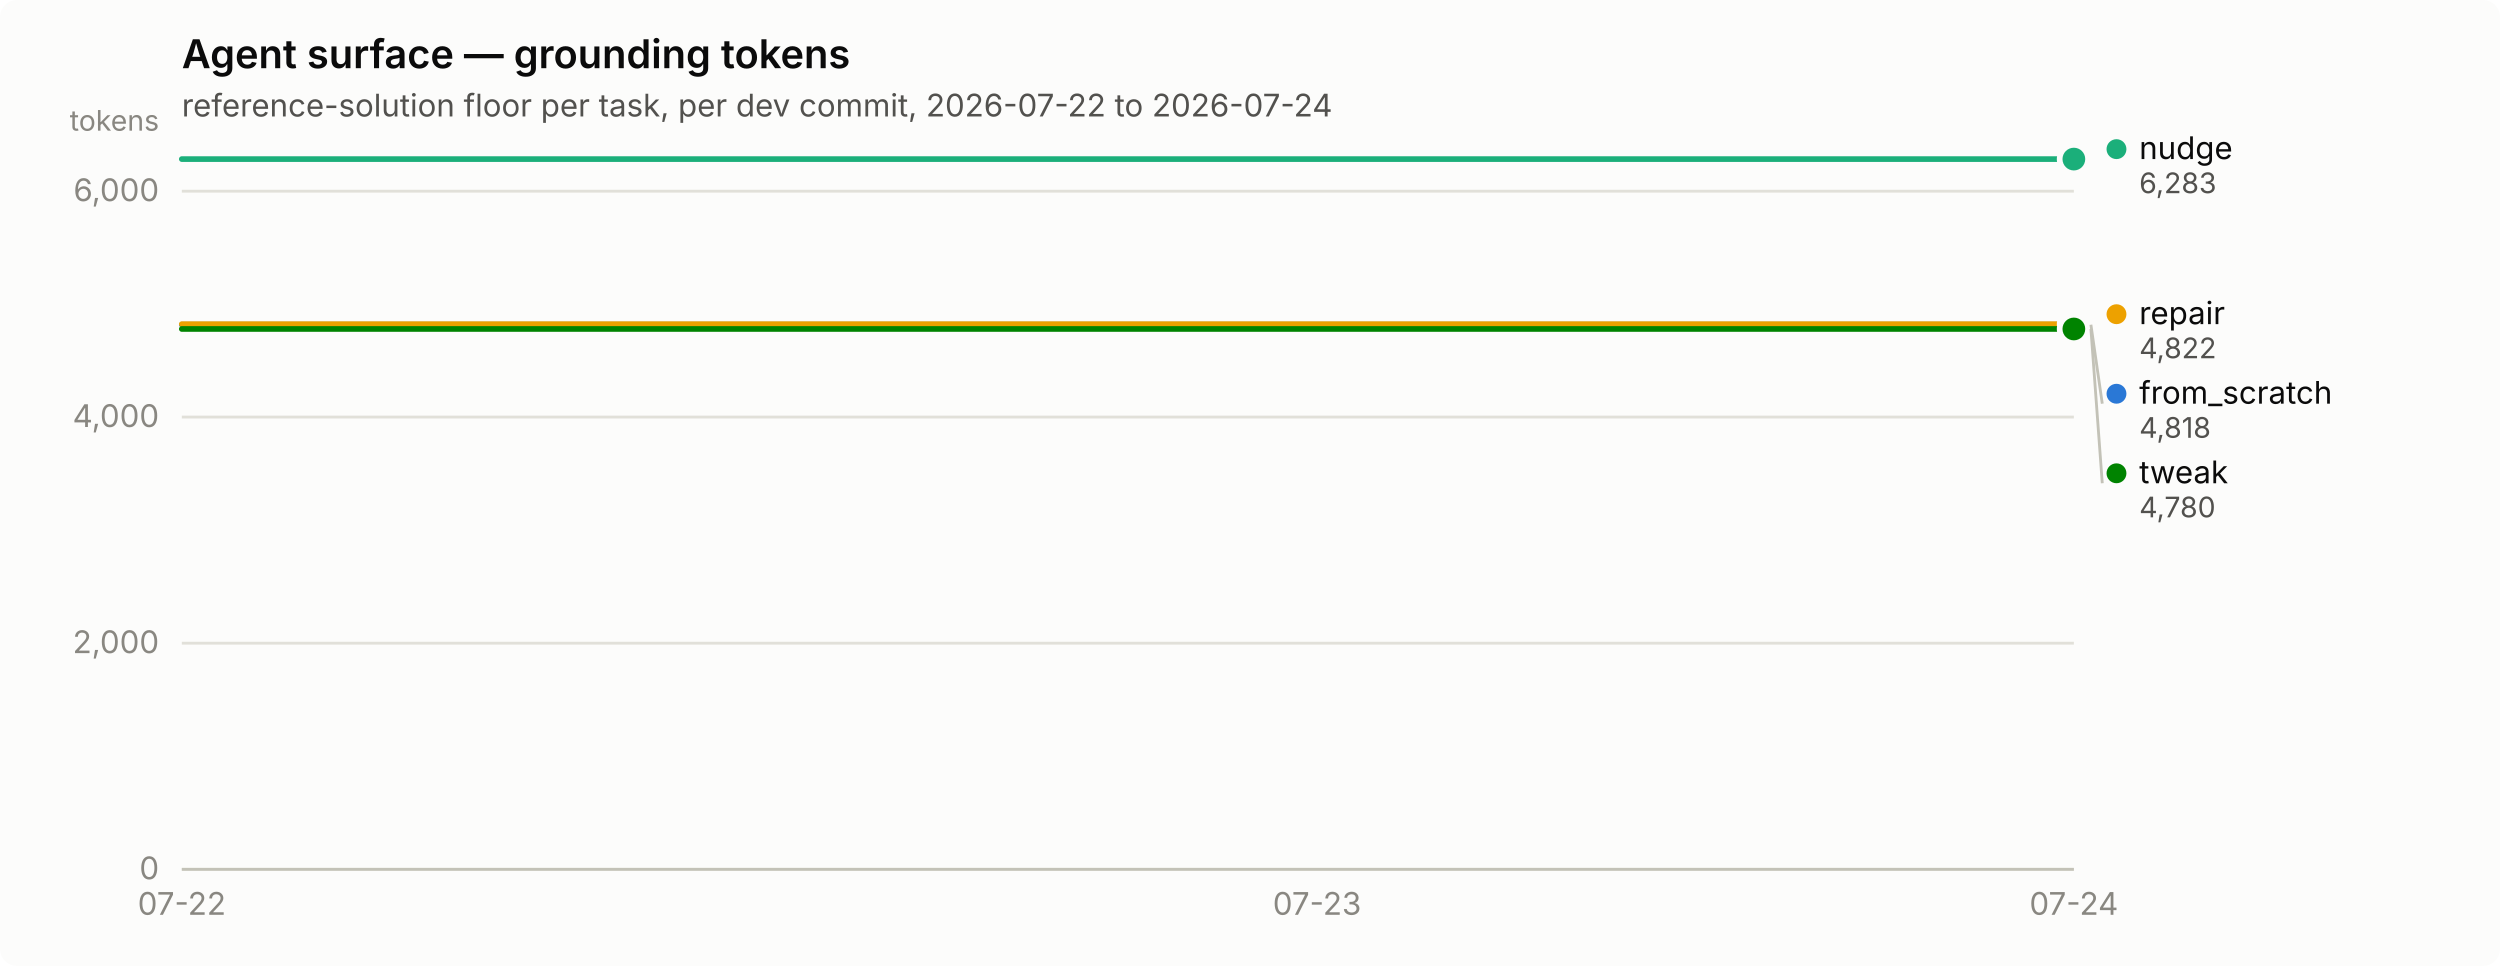
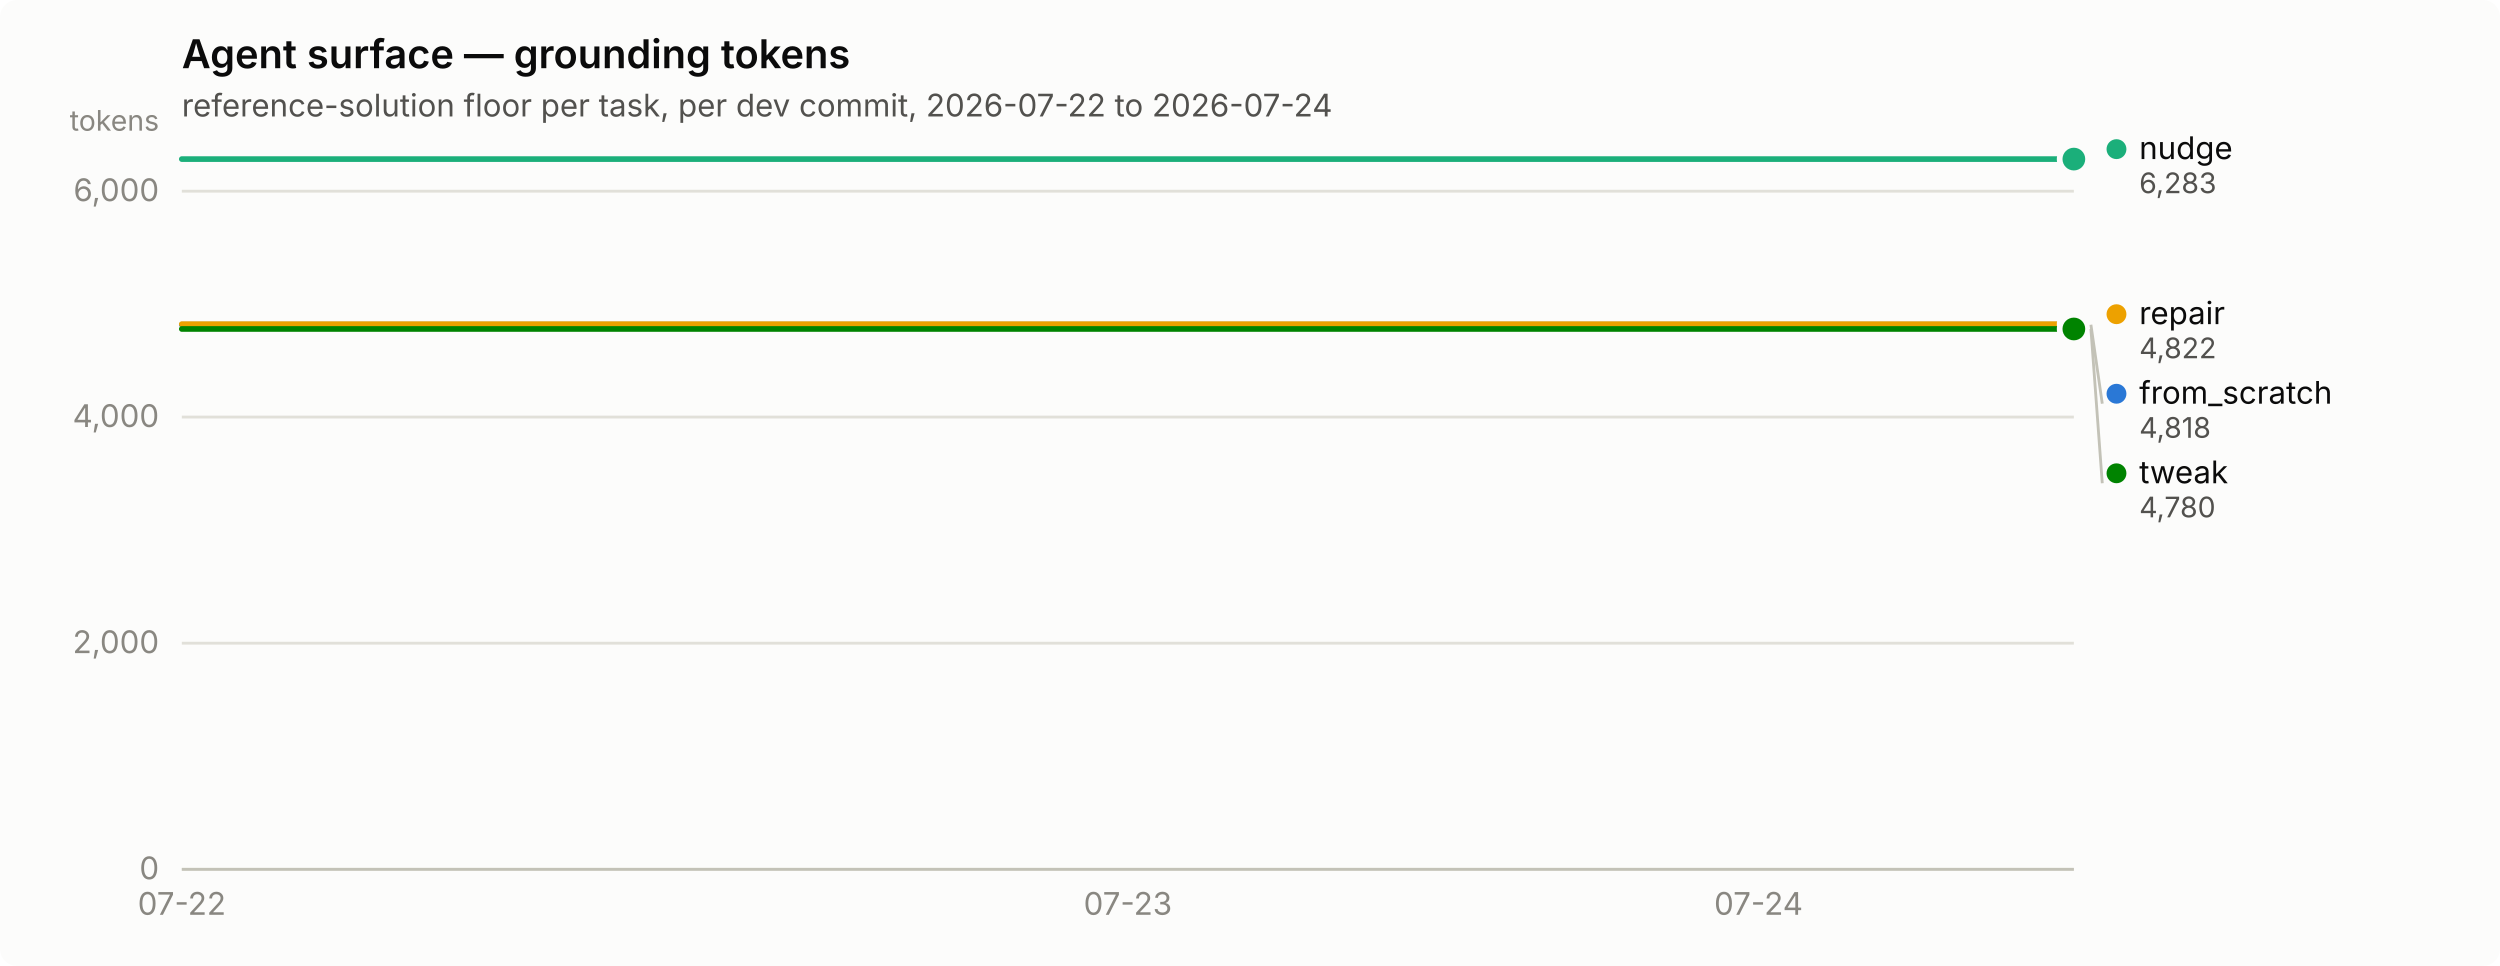
<svg xmlns="http://www.w3.org/2000/svg" width="880" height="340" viewBox="0 0 880 340" role="img" aria-label="Agent surface — grounding tokens">
  <rect width="880" height="340" rx="6" fill="#fcfcfb" />
  <text x="64" y="24" font-family="system-ui, -apple-system, &quot;Segoe UI&quot;, sans-serif" font-size="14" font-weight="600" fill="#0b0b0b">Agent surface — grounding tokens</text>
  <text x="64" y="41" font-family="system-ui, -apple-system, &quot;Segoe UI&quot;, sans-serif" font-size="11" fill="#52514e">reference-solution floor per task, per dev commit, 2026-07-22 to 2026-07-24</text>
  <line x1="64" y1="306.0" x2="730" y2="306.0" stroke="#e1e0d9" stroke-width="1" />
  <text x="56" y="309.5" text-anchor="end" font-family="system-ui, -apple-system, &quot;Segoe UI&quot;, sans-serif" font-size="11" style="font-variant-numeric: tabular-nums" fill="#898781">0</text>
  <line x1="64" y1="226.4" x2="730" y2="226.4" stroke="#e1e0d9" stroke-width="1" />
  <text x="56" y="229.9" text-anchor="end" font-family="system-ui, -apple-system, &quot;Segoe UI&quot;, sans-serif" font-size="11" style="font-variant-numeric: tabular-nums" fill="#898781">2,000</text>
  <line x1="64" y1="146.8" x2="730" y2="146.8" stroke="#e1e0d9" stroke-width="1" />
  <text x="56" y="150.3" text-anchor="end" font-family="system-ui, -apple-system, &quot;Segoe UI&quot;, sans-serif" font-size="11" style="font-variant-numeric: tabular-nums" fill="#898781">4,000</text>
  <line x1="64" y1="67.3" x2="730" y2="67.3" stroke="#e1e0d9" stroke-width="1" />
  <text x="56" y="70.8" text-anchor="end" font-family="system-ui, -apple-system, &quot;Segoe UI&quot;, sans-serif" font-size="11" style="font-variant-numeric: tabular-nums" fill="#898781">6,000</text>
  <text x="56" y="46" text-anchor="end" font-family="system-ui, -apple-system, &quot;Segoe UI&quot;, sans-serif" font-size="10" fill="#898781">tokens</text>
  <line x1="64" y1="306" x2="730" y2="306" stroke="#c3c2b7" stroke-width="1" />
  <text x="64.0" y="322" text-anchor="middle" font-family="system-ui, -apple-system, &quot;Segoe UI&quot;, sans-serif" font-size="11" style="font-variant-numeric: tabular-nums" fill="#898781">07-22</text>
-   <text x="463.6" y="322" text-anchor="middle" font-family="system-ui, -apple-system, &quot;Segoe UI&quot;, sans-serif" font-size="11" style="font-variant-numeric: tabular-nums" fill="#898781">07-23</text>
-   <text x="730.0" y="322" text-anchor="middle" font-family="system-ui, -apple-system, &quot;Segoe UI&quot;, sans-serif" font-size="11" style="font-variant-numeric: tabular-nums" fill="#898781">07-24</text>
-   <path d="M64.0,114.3 L197.2,114.3 L330.4,114.3 L463.6,114.3 L596.8,114.3 L730.0,114.3" fill="none" stroke="#2a78d6" stroke-width="2" stroke-linejoin="round" stroke-linecap="round" />
+   <text x="397.0" y="322" text-anchor="middle" font-family="system-ui, -apple-system, &quot;Segoe UI&quot;, sans-serif" font-size="11" style="font-variant-numeric: tabular-nums" fill="#898781">07-23</text>
+   <text x="619.0" y="322" text-anchor="middle" font-family="system-ui, -apple-system, &quot;Segoe UI&quot;, sans-serif" font-size="11" style="font-variant-numeric: tabular-nums" fill="#898781">07-24</text>
+   <path d="M64.0,114.3 L175.0,114.3 L286.0,114.3 L397.0,114.3 L508.0,114.3 L619.0,114.3 L730.0,114.3" fill="none" stroke="#2a78d6" stroke-width="2" stroke-linejoin="round" stroke-linecap="round" />
  <circle cx="730.0" cy="114.3" r="6" fill="#fcfcfb" />
  <circle cx="730.0" cy="114.3" r="4" fill="#2a78d6" />
-   <path d="M64.0,56.0 L197.2,56.0 L330.4,56.0 L463.6,56.0 L596.8,56.0 L730.0,56.0" fill="none" stroke="#1baf7a" stroke-width="2" stroke-linejoin="round" stroke-linecap="round" />
+   <path d="M64.0,56.0 L175.0,56.0 L286.0,56.0 L397.0,56.0 L508.0,56.0 L619.0,56.0 L730.0,56.0" fill="none" stroke="#1baf7a" stroke-width="2" stroke-linejoin="round" stroke-linecap="round" />
  <circle cx="730.0" cy="56.0" r="6" fill="#fcfcfb" />
  <circle cx="730.0" cy="56.0" r="4" fill="#1baf7a" />
-   <path d="M64.0,114.1 L197.2,114.1 L330.4,114.1 L463.6,114.1 L596.8,114.1 L730.0,114.1" fill="none" stroke="#eda100" stroke-width="2" stroke-linejoin="round" stroke-linecap="round" />
+   <path d="M64.0,114.1 L175.0,114.1 L286.0,114.1 L397.0,114.1 L508.0,114.1 L619.0,114.1 L730.0,114.1" fill="none" stroke="#eda100" stroke-width="2" stroke-linejoin="round" stroke-linecap="round" />
  <circle cx="730.0" cy="114.1" r="6" fill="#fcfcfb" />
  <circle cx="730.0" cy="114.1" r="4" fill="#eda100" />
-   <path d="M64.0,115.8 L197.2,115.8 L330.4,115.8 L463.6,115.8 L596.8,115.8 L730.0,115.8" fill="none" stroke="#008300" stroke-width="2" stroke-linejoin="round" stroke-linecap="round" />
+   <path d="M64.0,115.8 L175.0,115.8 L286.0,115.8 L397.0,115.8 L508.0,115.8 L619.0,115.8 L730.0,115.8" fill="none" stroke="#008300" stroke-width="2" stroke-linejoin="round" stroke-linecap="round" />
  <circle cx="730.0" cy="115.8" r="6" fill="#fcfcfb" />
  <circle cx="730.0" cy="115.8" r="4" fill="#008300" />
  <circle cx="745.0" cy="52.5" r="3.5" fill="#1baf7a" />
  <text x="753.0" y="56.0" font-family="system-ui, -apple-system, &quot;Segoe UI&quot;, sans-serif" font-size="11" fill="#0b0b0b">nudge</text>
  <text x="753.0" y="68.0" font-family="system-ui, -apple-system, &quot;Segoe UI&quot;, sans-serif" font-size="10" style="font-variant-numeric: tabular-nums" fill="#52514e">6,283</text>
  <circle cx="745.0" cy="110.6" r="3.5" fill="#eda100" />
  <text x="753.0" y="114.1" font-family="system-ui, -apple-system, &quot;Segoe UI&quot;, sans-serif" font-size="11" fill="#0b0b0b">repair</text>
  <text x="753.0" y="126.1" font-family="system-ui, -apple-system, &quot;Segoe UI&quot;, sans-serif" font-size="10" style="font-variant-numeric: tabular-nums" fill="#52514e">4,822</text>
  <line x1="736.0" y1="114.3" x2="740.0" y2="142.1" stroke="#c3c2b7" stroke-width="1" />
  <circle cx="745.0" cy="138.6" r="3.5" fill="#2a78d6" />
  <text x="753.0" y="142.1" font-family="system-ui, -apple-system, &quot;Segoe UI&quot;, sans-serif" font-size="11" fill="#0b0b0b">from_scratch</text>
  <text x="753.0" y="154.1" font-family="system-ui, -apple-system, &quot;Segoe UI&quot;, sans-serif" font-size="10" style="font-variant-numeric: tabular-nums" fill="#52514e">4,818</text>
  <line x1="736.0" y1="115.8" x2="740.0" y2="170.1" stroke="#c3c2b7" stroke-width="1" />
  <circle cx="745.0" cy="166.6" r="3.5" fill="#008300" />
  <text x="753.0" y="170.1" font-family="system-ui, -apple-system, &quot;Segoe UI&quot;, sans-serif" font-size="11" fill="#0b0b0b">tweak</text>
  <text x="753.0" y="182.1" font-family="system-ui, -apple-system, &quot;Segoe UI&quot;, sans-serif" font-size="10" style="font-variant-numeric: tabular-nums" fill="#52514e">4,780</text>
</svg>
